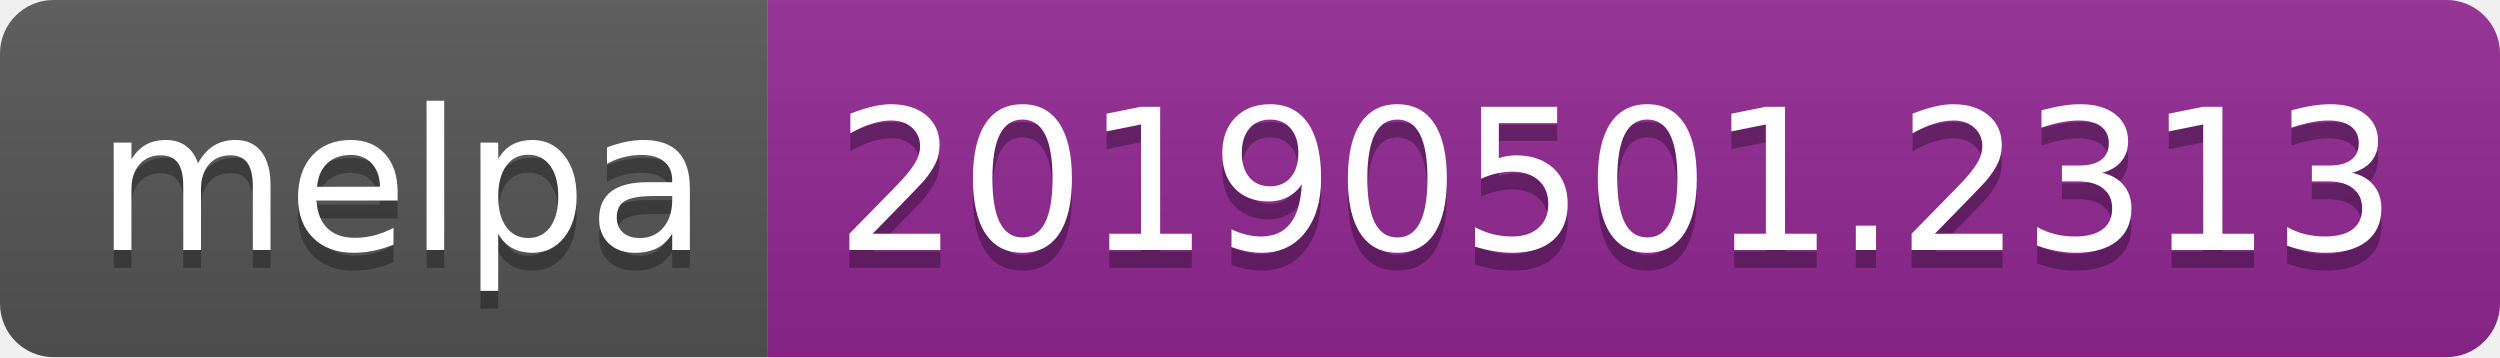
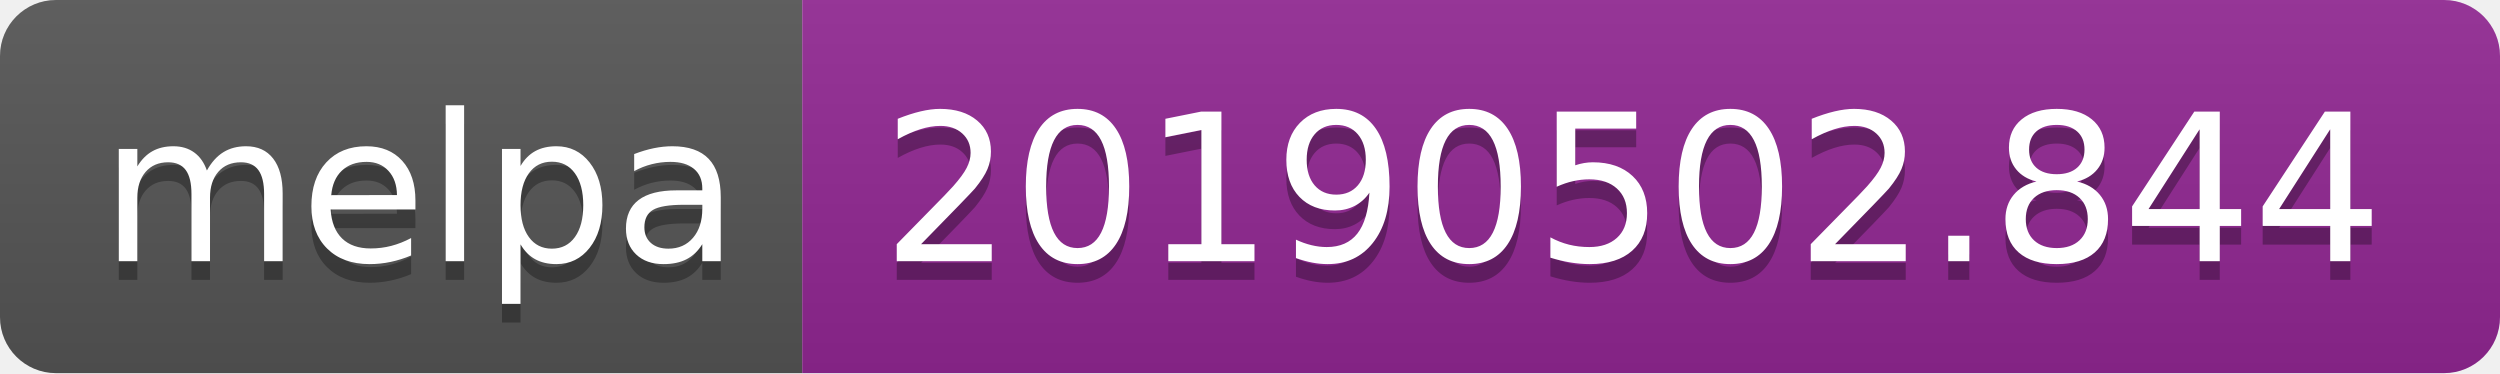
- <svg xmlns="http://www.w3.org/2000/svg" width="140" height="20">
+ <svg xmlns="http://www.w3.org/2000/svg" width="134" height="20">
  <linearGradient id="b" x2="0" y2="100%">
    <stop offset="0" stop-color="#bbb" stop-opacity=".1" />
    <stop offset="1" stop-opacity=".1" />
  </linearGradient>
  <clipPath id="a">
-     <rect width="140" height="20" rx="3" fill="#fff" />
+     <rect width="134" height="20" rx="3" fill="#fff" />
  </clipPath>
  <g clip-path="url(#a)">
    <path fill="#555" d="M0 0h43v20H0z" />
-     <path fill="#922793" d="M43 0h97v20H43z" />
-     <path fill="url(#b)" d="M0 0h140v20H0z" />
+     <path fill="#922793" d="M43 0h91v20H43z" />
+     <path fill="url(#b)" d="M0 0h134v20H0z" />
  </g>
  <g fill="#fff" text-anchor="middle" font-family="DejaVu Sans,Verdana,Geneva,sans-serif" font-size="110">
    <text x="225" y="150" fill="#010101" fill-opacity=".3" transform="scale(.1)" textLength="330">melpa</text>
    <text x="225" y="140" transform="scale(.1)" textLength="330">melpa</text>
-     <text x="905" y="150" fill="#010101" fill-opacity=".3" transform="scale(.1)" textLength="870">20190501.2313</text>
-     <text x="905" y="140" transform="scale(.1)" textLength="870">20190501.2313</text>
+     <text x="875" y="150" fill="#010101" fill-opacity=".3" transform="scale(.1)" textLength="810">20190502.844</text>
+     <text x="875" y="140" transform="scale(.1)" textLength="810">20190502.844</text>
  </g>
</svg>
